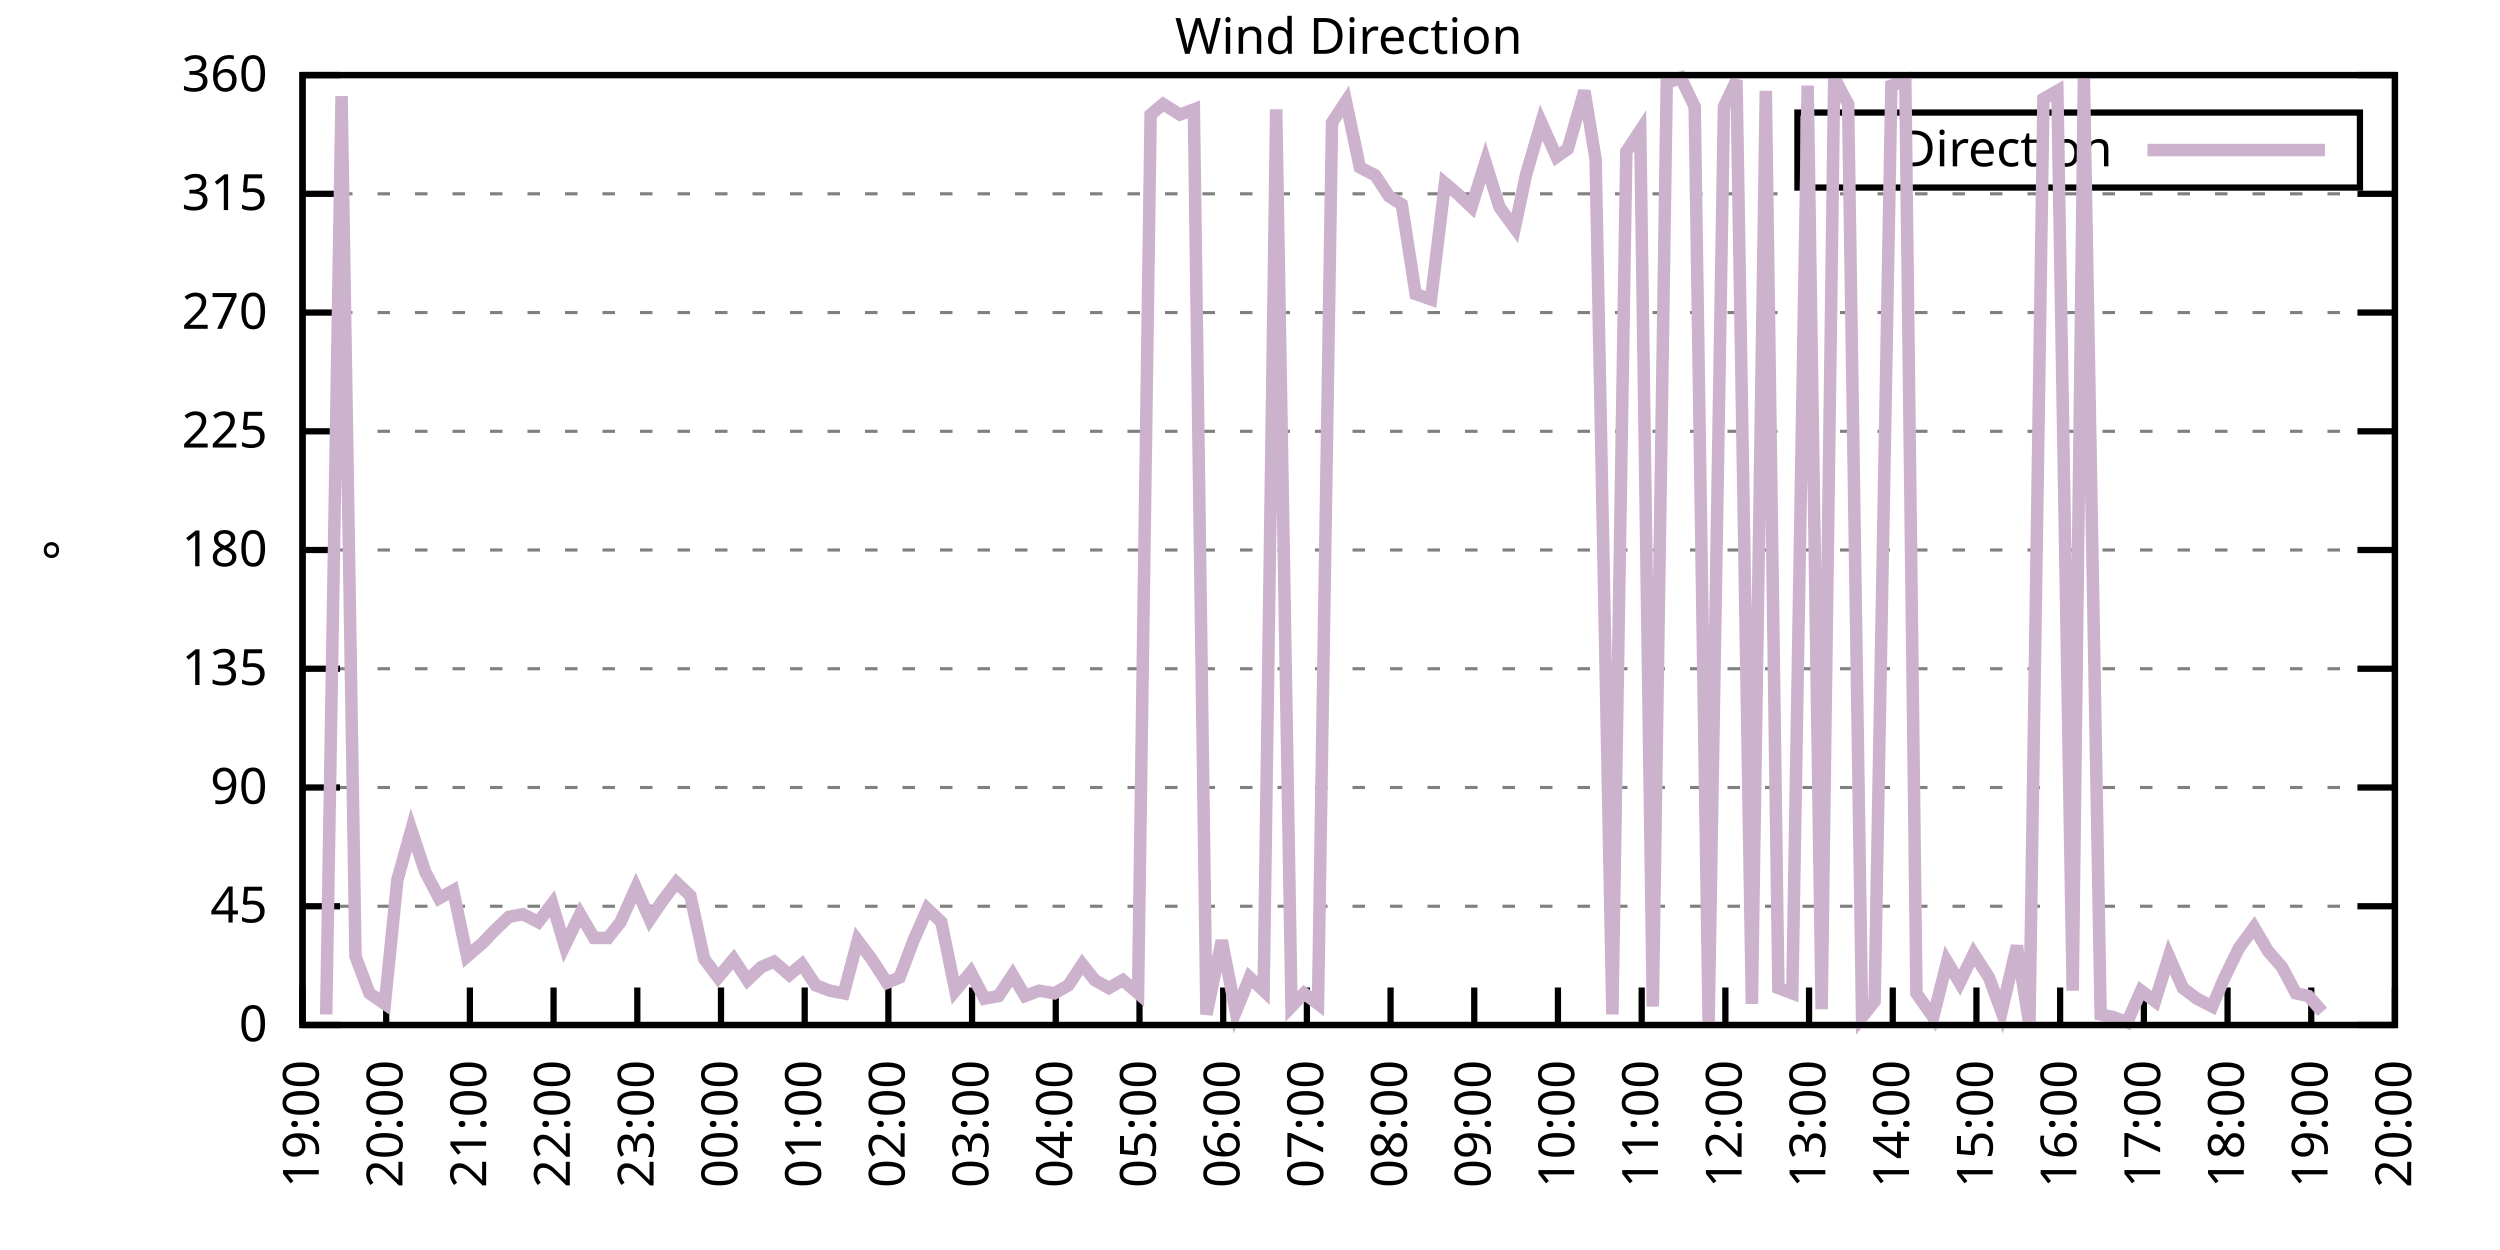
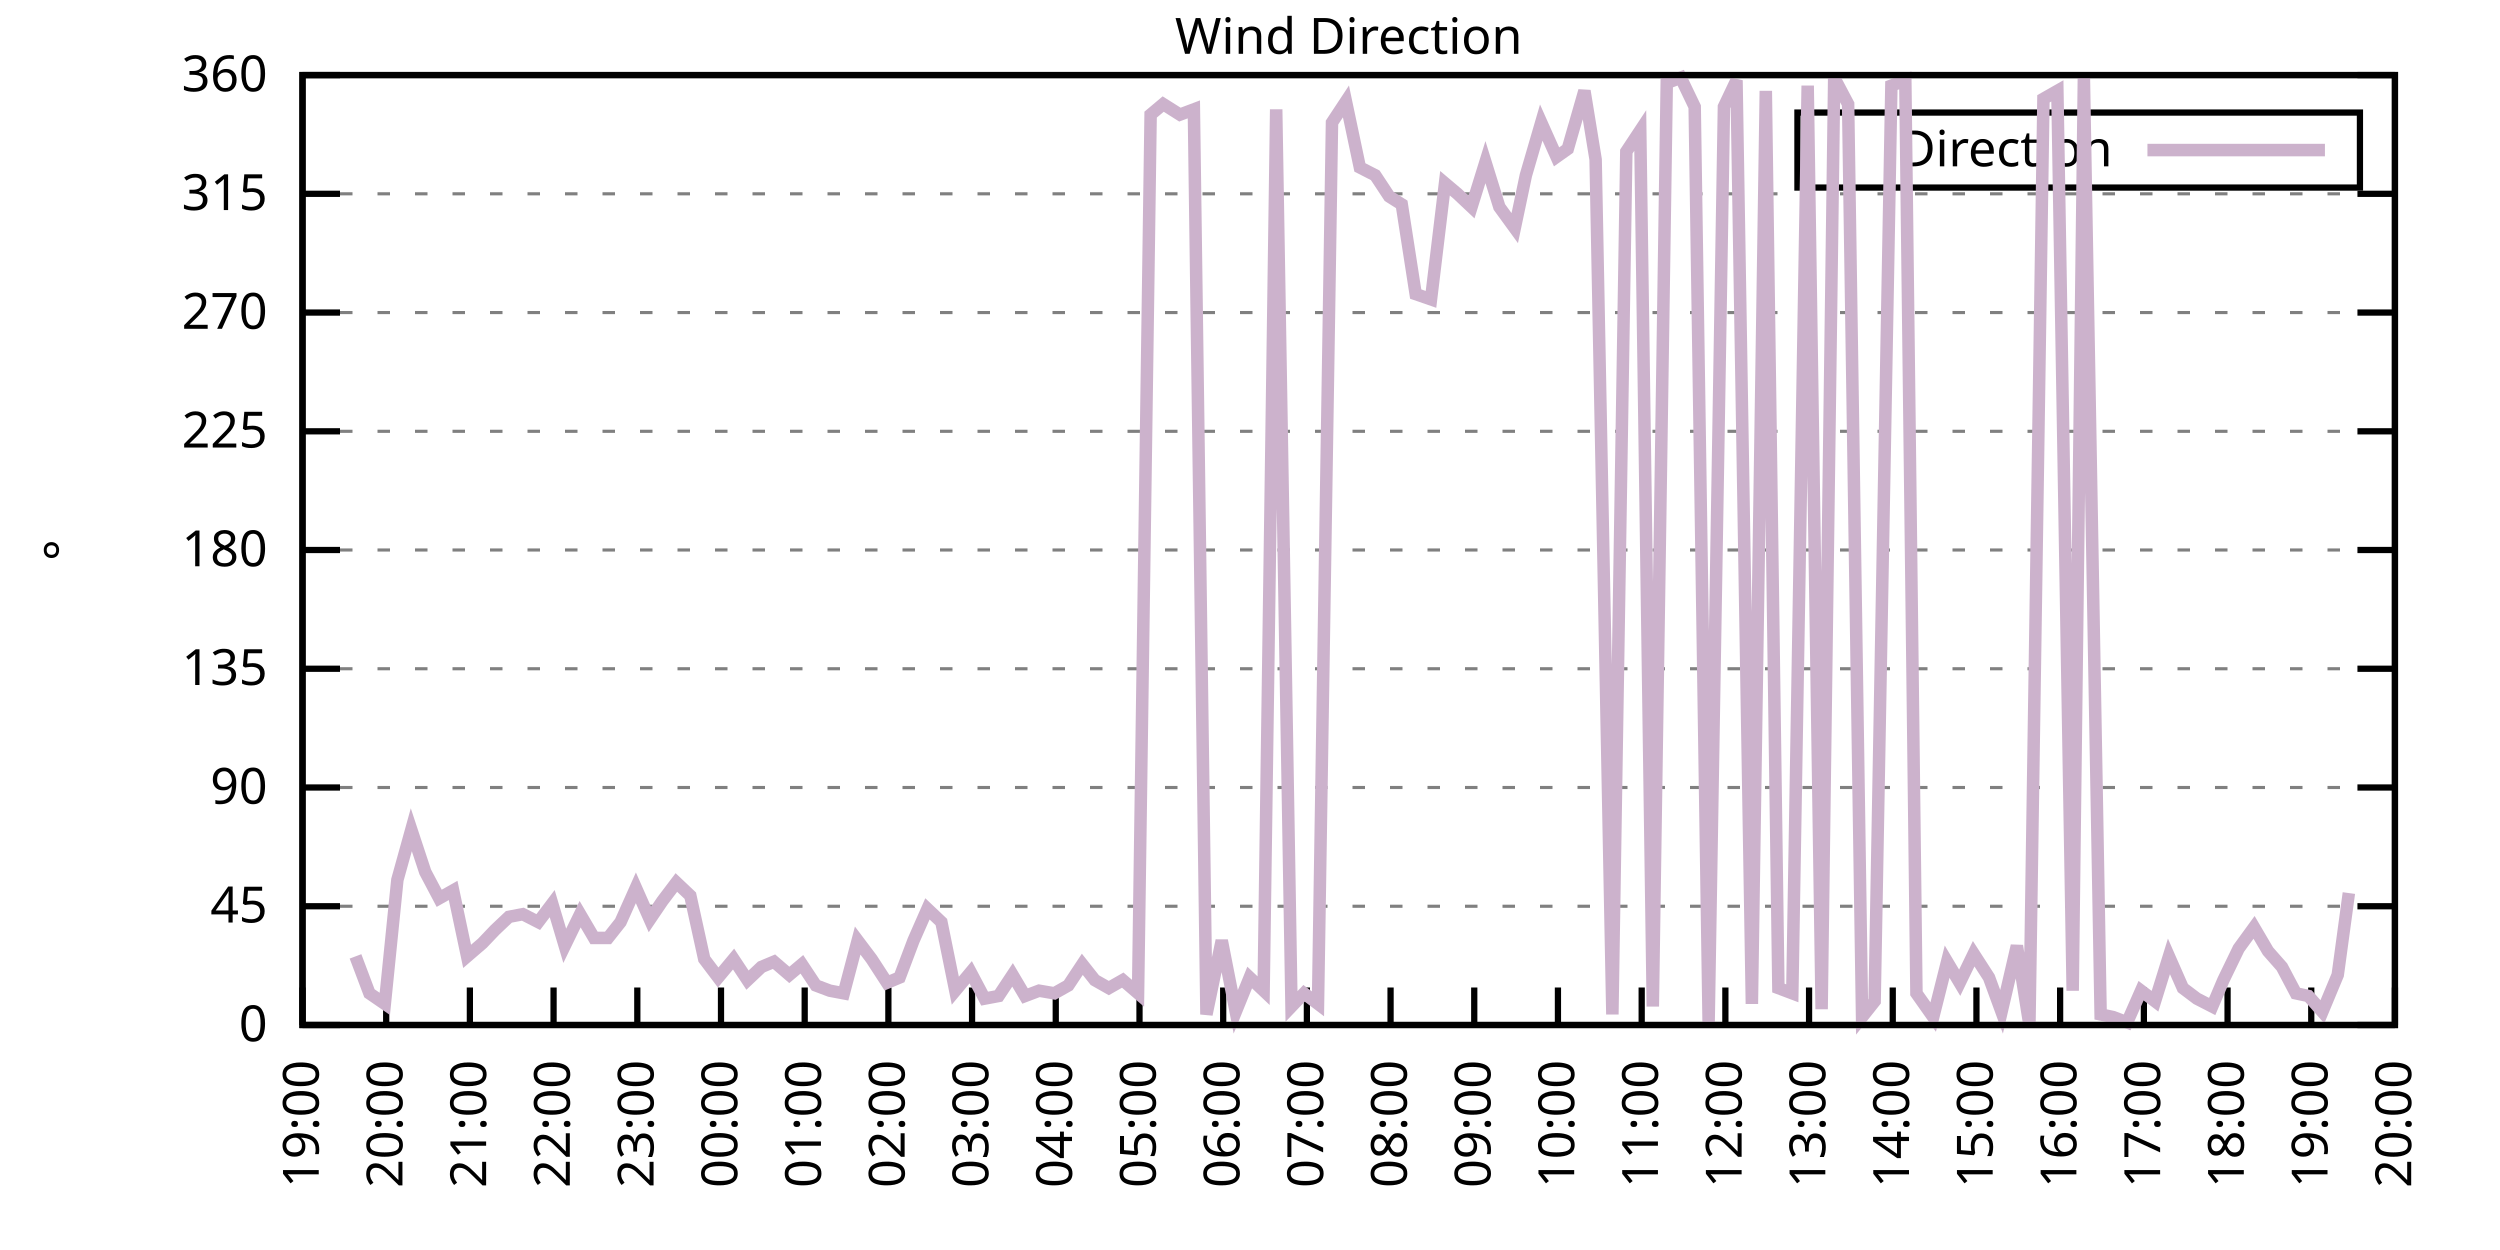
<svg xmlns="http://www.w3.org/2000/svg" xmlns:xlink="http://www.w3.org/1999/xlink" width="400" height="200" viewBox="0 0 400 200">
  <g id="gnuplot_canvas">
    <rect x="0" y="0" width="400" height="200" fill="none" />
    <defs>
      <circle id="gpDot" r="0.5" stroke-width="0.5" stroke="currentColor" />
      <path id="gpPt0" stroke-width="0.333" stroke="currentColor" d="M-1,0 h2 M0,-1 v2" />
      <path id="gpPt1" stroke-width="0.333" stroke="currentColor" d="M-1,-1 L1,1 M1,-1 L-1,1" />
      <path id="gpPt2" stroke-width="0.333" stroke="currentColor" d="M-1,0 L1,0 M0,-1 L0,1 M-1,-1 L1,1 M-1,1 L1,-1" />
      <rect id="gpPt3" stroke-width="0.333" stroke="currentColor" x="-1" y="-1" width="2" height="2" />
      <rect id="gpPt4" stroke-width="0.333" stroke="currentColor" fill="currentColor" x="-1" y="-1" width="2" height="2" />
      <circle id="gpPt5" stroke-width="0.333" stroke="currentColor" cx="0" cy="0" r="1" />
      <use xlink:href="#gpPt5" id="gpPt6" fill="currentColor" stroke="none" />
      <path id="gpPt7" stroke-width="0.333" stroke="currentColor" d="M0,-1.33 L-1.33,0.67 L1.33,0.67 z" />
      <use xlink:href="#gpPt7" id="gpPt8" fill="currentColor" stroke="none" />
      <use xlink:href="#gpPt7" id="gpPt9" stroke="currentColor" transform="rotate(180)" />
      <use xlink:href="#gpPt9" id="gpPt10" fill="currentColor" stroke="none" />
      <use xlink:href="#gpPt3" id="gpPt11" stroke="currentColor" transform="rotate(45)" />
      <use xlink:href="#gpPt11" id="gpPt12" fill="currentColor" stroke="none" />
      <path id="gpPt13" stroke-width="0.333" stroke="currentColor" d="M0,1.330 L1.265,0.411 L0.782,-1.067 L-0.782,-1.076 L-1.265,0.411 z" />
      <use xlink:href="#gpPt13" id="gpPt14" fill="currentColor" stroke="none" />
      <filter id="textbox" filterUnits="objectBoundingBox" x="0" y="0" height="1" width="1">
        <feFlood flood-color="white" flood-opacity="1" result="bgnd" />
        <feComposite in="SourceGraphic" in2="bgnd" operator="atop" />
      </filter>
      <filter id="greybox" filterUnits="objectBoundingBox" x="0" y="0" height="1" width="1">
        <feFlood flood-color="lightgrey" flood-opacity="1" result="grey" />
        <feComposite in="SourceGraphic" in2="grey" operator="atop" />
      </filter>
    </defs>
    <g fill="none" color="white" stroke="currentColor" stroke-width="1.00" stroke-linecap="butt" stroke-linejoin="miter">
</g>
    <g fill="none" color="black" stroke="currentColor" stroke-width="1.00" stroke-linecap="butt" stroke-linejoin="miter">
      <g stroke="none" shape-rendering="crispEdges">
        <polygon fill="rgb(255, 255, 255)" points="48.40,164.00 383.18,164.00 383.18,12.02 48.40,12.02 " />
      </g>
    </g>
    <g fill="none" color="black" stroke="currentColor" stroke-width="1.00" stroke-linecap="butt" stroke-linejoin="miter">
</g>
    <g fill="none" color="black" stroke="black" stroke-width="0.50" stroke-linecap="butt" stroke-linejoin="miter">
</g>
    <g fill="none" color="gray" stroke="currentColor" stroke-width="0.50" stroke-linecap="butt" stroke-linejoin="miter">
      <path stroke="gray" stroke-dasharray="2,4" class="gridline" d="M48.40,164.00 L383.19,164.00  " />
    </g>
    <g fill="none" color="gray" stroke="gray" stroke-width="1.00" stroke-linecap="butt" stroke-linejoin="miter">
</g>
    <g fill="none" color="black" stroke="currentColor" stroke-width="1.00" stroke-linecap="butt" stroke-linejoin="miter">
      <path stroke="black" d="M48.40,164.00 L54.40,164.00 M383.19,164.00 L377.19,164.00  " />
      <g transform="translate(42.80,166.60)" stroke="none" fill="black" font-family="Sans" font-size="8.00" text-anchor="end">
        <text>
          <tspan font-family="Sans"> 0</tspan>
        </text>
      </g>
    </g>
    <g fill="none" color="black" stroke="currentColor" stroke-width="1.00" stroke-linecap="butt" stroke-linejoin="miter">
</g>
    <g fill="none" color="black" stroke="black" stroke-width="0.50" stroke-linecap="butt" stroke-linejoin="miter">
</g>
    <g fill="none" color="gray" stroke="currentColor" stroke-width="0.50" stroke-linecap="butt" stroke-linejoin="miter">
      <path stroke="gray" stroke-dasharray="2,4" class="gridline" d="M48.40,145.00 L383.19,145.00  " />
    </g>
    <g fill="none" color="gray" stroke="gray" stroke-width="1.00" stroke-linecap="butt" stroke-linejoin="miter">
</g>
    <g fill="none" color="black" stroke="currentColor" stroke-width="1.00" stroke-linecap="butt" stroke-linejoin="miter">
      <path stroke="black" d="M48.40,145.00 L54.40,145.00 M383.19,145.00 L377.19,145.00  " />
      <g transform="translate(42.80,147.60)" stroke="none" fill="black" font-family="Sans" font-size="8.00" text-anchor="end">
        <text>
          <tspan font-family="Sans"> 45</tspan>
        </text>
      </g>
    </g>
    <g fill="none" color="black" stroke="currentColor" stroke-width="1.00" stroke-linecap="butt" stroke-linejoin="miter">
</g>
    <g fill="none" color="black" stroke="black" stroke-width="0.50" stroke-linecap="butt" stroke-linejoin="miter">
</g>
    <g fill="none" color="gray" stroke="currentColor" stroke-width="0.50" stroke-linecap="butt" stroke-linejoin="miter">
      <path stroke="gray" stroke-dasharray="2,4" class="gridline" d="M48.40,126.00 L383.19,126.00  " />
    </g>
    <g fill="none" color="gray" stroke="gray" stroke-width="1.00" stroke-linecap="butt" stroke-linejoin="miter">
</g>
    <g fill="none" color="black" stroke="currentColor" stroke-width="1.00" stroke-linecap="butt" stroke-linejoin="miter">
      <path stroke="black" d="M48.40,126.00 L54.40,126.00 M383.19,126.00 L377.19,126.00  " />
      <g transform="translate(42.80,128.60)" stroke="none" fill="black" font-family="Sans" font-size="8.00" text-anchor="end">
        <text>
          <tspan font-family="Sans"> 90</tspan>
        </text>
      </g>
    </g>
    <g fill="none" color="black" stroke="currentColor" stroke-width="1.00" stroke-linecap="butt" stroke-linejoin="miter">
</g>
    <g fill="none" color="black" stroke="black" stroke-width="0.50" stroke-linecap="butt" stroke-linejoin="miter">
</g>
    <g fill="none" color="gray" stroke="currentColor" stroke-width="0.50" stroke-linecap="butt" stroke-linejoin="miter">
      <path stroke="gray" stroke-dasharray="2,4" class="gridline" d="M48.40,107.00 L383.19,107.00  " />
    </g>
    <g fill="none" color="gray" stroke="gray" stroke-width="1.00" stroke-linecap="butt" stroke-linejoin="miter">
</g>
    <g fill="none" color="black" stroke="currentColor" stroke-width="1.00" stroke-linecap="butt" stroke-linejoin="miter">
      <path stroke="black" d="M48.40,107.00 L54.40,107.00 M383.19,107.00 L377.19,107.00  " />
      <g transform="translate(42.80,109.60)" stroke="none" fill="black" font-family="Sans" font-size="8.00" text-anchor="end">
        <text>
          <tspan font-family="Sans"> 135</tspan>
        </text>
      </g>
    </g>
    <g fill="none" color="black" stroke="currentColor" stroke-width="1.00" stroke-linecap="butt" stroke-linejoin="miter">
</g>
    <g fill="none" color="black" stroke="black" stroke-width="0.50" stroke-linecap="butt" stroke-linejoin="miter">
</g>
    <g fill="none" color="gray" stroke="currentColor" stroke-width="0.50" stroke-linecap="butt" stroke-linejoin="miter">
      <path stroke="gray" stroke-dasharray="2,4" class="gridline" d="M48.40,88.00 L383.19,88.00  " />
    </g>
    <g fill="none" color="gray" stroke="gray" stroke-width="1.00" stroke-linecap="butt" stroke-linejoin="miter">
</g>
    <g fill="none" color="black" stroke="currentColor" stroke-width="1.00" stroke-linecap="butt" stroke-linejoin="miter">
      <path stroke="black" d="M48.40,88.00 L54.40,88.00 M383.19,88.00 L377.19,88.00  " />
      <g transform="translate(42.80,90.60)" stroke="none" fill="black" font-family="Sans" font-size="8.00" text-anchor="end">
        <text>
          <tspan font-family="Sans"> 180</tspan>
        </text>
      </g>
    </g>
    <g fill="none" color="black" stroke="currentColor" stroke-width="1.00" stroke-linecap="butt" stroke-linejoin="miter">
</g>
    <g fill="none" color="black" stroke="black" stroke-width="0.50" stroke-linecap="butt" stroke-linejoin="miter">
</g>
    <g fill="none" color="gray" stroke="currentColor" stroke-width="0.50" stroke-linecap="butt" stroke-linejoin="miter">
      <path stroke="gray" stroke-dasharray="2,4" class="gridline" d="M48.40,69.01 L383.19,69.01  " />
    </g>
    <g fill="none" color="gray" stroke="gray" stroke-width="1.00" stroke-linecap="butt" stroke-linejoin="miter">
</g>
    <g fill="none" color="black" stroke="currentColor" stroke-width="1.00" stroke-linecap="butt" stroke-linejoin="miter">
      <path stroke="black" d="M48.40,69.01 L54.40,69.01 M383.19,69.01 L377.19,69.01  " />
      <g transform="translate(42.80,71.61)" stroke="none" fill="black" font-family="Sans" font-size="8.00" text-anchor="end">
        <text>
          <tspan font-family="Sans"> 225</tspan>
        </text>
      </g>
    </g>
    <g fill="none" color="black" stroke="currentColor" stroke-width="1.00" stroke-linecap="butt" stroke-linejoin="miter">
</g>
    <g fill="none" color="black" stroke="black" stroke-width="0.50" stroke-linecap="butt" stroke-linejoin="miter">
</g>
    <g fill="none" color="gray" stroke="currentColor" stroke-width="0.50" stroke-linecap="butt" stroke-linejoin="miter">
      <path stroke="gray" stroke-dasharray="2,4" class="gridline" d="M48.40,50.01 L383.19,50.01  " />
    </g>
    <g fill="none" color="gray" stroke="gray" stroke-width="1.00" stroke-linecap="butt" stroke-linejoin="miter">
</g>
    <g fill="none" color="black" stroke="currentColor" stroke-width="1.00" stroke-linecap="butt" stroke-linejoin="miter">
      <path stroke="black" d="M48.40,50.01 L54.40,50.01 M383.19,50.01 L377.19,50.01  " />
      <g transform="translate(42.80,52.61)" stroke="none" fill="black" font-family="Sans" font-size="8.00" text-anchor="end">
        <text>
          <tspan font-family="Sans"> 270</tspan>
        </text>
      </g>
    </g>
    <g fill="none" color="black" stroke="currentColor" stroke-width="1.00" stroke-linecap="butt" stroke-linejoin="miter">
</g>
    <g fill="none" color="black" stroke="black" stroke-width="0.50" stroke-linecap="butt" stroke-linejoin="miter">
</g>
    <g fill="none" color="gray" stroke="currentColor" stroke-width="0.50" stroke-linecap="butt" stroke-linejoin="miter">
      <path stroke="gray" stroke-dasharray="2,4" class="gridline" d="M48.40,31.01 L383.19,31.01  " />
    </g>
    <g fill="none" color="gray" stroke="gray" stroke-width="1.00" stroke-linecap="butt" stroke-linejoin="miter">
</g>
    <g fill="none" color="black" stroke="currentColor" stroke-width="1.00" stroke-linecap="butt" stroke-linejoin="miter">
      <path stroke="black" d="M48.40,31.01 L54.40,31.01 M383.19,31.01 L377.19,31.01  " />
      <g transform="translate(42.80,33.61)" stroke="none" fill="black" font-family="Sans" font-size="8.00" text-anchor="end">
        <text>
          <tspan font-family="Sans"> 315</tspan>
        </text>
      </g>
    </g>
    <g fill="none" color="black" stroke="currentColor" stroke-width="1.00" stroke-linecap="butt" stroke-linejoin="miter">
</g>
    <g fill="none" color="black" stroke="black" stroke-width="0.50" stroke-linecap="butt" stroke-linejoin="miter">
</g>
    <g fill="none" color="gray" stroke="currentColor" stroke-width="0.50" stroke-linecap="butt" stroke-linejoin="miter">
      <path stroke="gray" stroke-dasharray="2,4" class="gridline" d="M48.40,12.01 L383.19,12.01  " />
    </g>
    <g fill="none" color="gray" stroke="gray" stroke-width="1.00" stroke-linecap="butt" stroke-linejoin="miter">
</g>
    <g fill="none" color="black" stroke="currentColor" stroke-width="1.00" stroke-linecap="butt" stroke-linejoin="miter">
      <path stroke="black" d="M48.40,12.01 L54.40,12.01 M383.19,12.01 L377.19,12.01  " />
      <g transform="translate(42.80,14.61)" stroke="none" fill="black" font-family="Sans" font-size="8.00" text-anchor="end">
        <text>
          <tspan font-family="Sans"> 360</tspan>
        </text>
      </g>
    </g>
    <g fill="none" color="black" stroke="currentColor" stroke-width="1.00" stroke-linecap="butt" stroke-linejoin="miter">
      <path stroke="black" d="M48.40,164.00 L48.40,158.00  " />
      <g transform="translate(51.00,169.60) rotate(270.00)" stroke="none" fill="black" font-family="Sans" font-size="8.00" text-anchor="end">
        <text>
          <tspan font-family="Sans">19:00</tspan>
        </text>
      </g>
    </g>
    <g fill="none" color="black" stroke="currentColor" stroke-width="1.00" stroke-linecap="butt" stroke-linejoin="miter">
      <path stroke="black" d="M61.79,164.00 L61.79,158.00  " />
      <g transform="translate(64.39,169.60) rotate(270.00)" stroke="none" fill="black" font-family="Sans" font-size="8.00" text-anchor="end">
        <text>
          <tspan font-family="Sans">20:00</tspan>
        </text>
      </g>
    </g>
    <g fill="none" color="black" stroke="currentColor" stroke-width="1.00" stroke-linecap="butt" stroke-linejoin="miter">
      <path stroke="black" d="M75.18,164.00 L75.18,158.00  " />
      <g transform="translate(77.78,169.60) rotate(270.00)" stroke="none" fill="black" font-family="Sans" font-size="8.00" text-anchor="end">
        <text>
          <tspan font-family="Sans">21:00</tspan>
        </text>
      </g>
    </g>
    <g fill="none" color="black" stroke="currentColor" stroke-width="1.00" stroke-linecap="butt" stroke-linejoin="miter">
      <path stroke="black" d="M88.57,164.00 L88.57,158.00  " />
      <g transform="translate(91.17,169.60) rotate(270.00)" stroke="none" fill="black" font-family="Sans" font-size="8.00" text-anchor="end">
        <text>
          <tspan font-family="Sans">22:00</tspan>
        </text>
      </g>
    </g>
    <g fill="none" color="black" stroke="currentColor" stroke-width="1.00" stroke-linecap="butt" stroke-linejoin="miter">
      <path stroke="black" d="M101.97,164.00 L101.97,158.00  " />
      <g transform="translate(104.57,169.60) rotate(270.00)" stroke="none" fill="black" font-family="Sans" font-size="8.00" text-anchor="end">
        <text>
          <tspan font-family="Sans">23:00</tspan>
        </text>
      </g>
    </g>
    <g fill="none" color="black" stroke="currentColor" stroke-width="1.00" stroke-linecap="butt" stroke-linejoin="miter">
      <path stroke="black" d="M115.36,164.00 L115.36,158.00  " />
      <g transform="translate(117.96,169.60) rotate(270.00)" stroke="none" fill="black" font-family="Sans" font-size="8.00" text-anchor="end">
        <text>
          <tspan font-family="Sans">00:00</tspan>
        </text>
      </g>
    </g>
    <g fill="none" color="black" stroke="currentColor" stroke-width="1.00" stroke-linecap="butt" stroke-linejoin="miter">
      <path stroke="black" d="M128.75,164.00 L128.75,158.00  " />
      <g transform="translate(131.35,169.60) rotate(270.00)" stroke="none" fill="black" font-family="Sans" font-size="8.00" text-anchor="end">
        <text>
          <tspan font-family="Sans">01:00</tspan>
        </text>
      </g>
    </g>
    <g fill="none" color="black" stroke="currentColor" stroke-width="1.00" stroke-linecap="butt" stroke-linejoin="miter">
      <path stroke="black" d="M142.14,164.00 L142.14,158.00  " />
      <g transform="translate(144.74,169.60) rotate(270.00)" stroke="none" fill="black" font-family="Sans" font-size="8.00" text-anchor="end">
        <text>
          <tspan font-family="Sans">02:00</tspan>
        </text>
      </g>
    </g>
    <g fill="none" color="black" stroke="currentColor" stroke-width="1.00" stroke-linecap="butt" stroke-linejoin="miter">
      <path stroke="black" d="M155.53,164.00 L155.53,158.00  " />
      <g transform="translate(158.13,169.60) rotate(270.00)" stroke="none" fill="black" font-family="Sans" font-size="8.00" text-anchor="end">
        <text>
          <tspan font-family="Sans">03:00</tspan>
        </text>
      </g>
    </g>
    <g fill="none" color="black" stroke="currentColor" stroke-width="1.00" stroke-linecap="butt" stroke-linejoin="miter">
      <path stroke="black" d="M168.92,164.00 L168.92,158.00  " />
      <g transform="translate(171.52,169.60) rotate(270.00)" stroke="none" fill="black" font-family="Sans" font-size="8.00" text-anchor="end">
        <text>
          <tspan font-family="Sans">04:00</tspan>
        </text>
      </g>
    </g>
    <g fill="none" color="black" stroke="currentColor" stroke-width="1.00" stroke-linecap="butt" stroke-linejoin="miter">
      <path stroke="black" d="M182.32,164.00 L182.32,158.00  " />
      <g transform="translate(184.92,169.60) rotate(270.00)" stroke="none" fill="black" font-family="Sans" font-size="8.00" text-anchor="end">
        <text>
          <tspan font-family="Sans">05:00</tspan>
        </text>
      </g>
    </g>
    <g fill="none" color="black" stroke="currentColor" stroke-width="1.00" stroke-linecap="butt" stroke-linejoin="miter">
      <path stroke="black" d="M195.71,164.00 L195.71,158.00  " />
      <g transform="translate(198.31,169.60) rotate(270.00)" stroke="none" fill="black" font-family="Sans" font-size="8.00" text-anchor="end">
        <text>
          <tspan font-family="Sans">06:00</tspan>
        </text>
      </g>
    </g>
    <g fill="none" color="black" stroke="currentColor" stroke-width="1.00" stroke-linecap="butt" stroke-linejoin="miter">
      <path stroke="black" d="M209.10,164.00 L209.10,158.00  " />
      <g transform="translate(211.70,169.60) rotate(270.00)" stroke="none" fill="black" font-family="Sans" font-size="8.00" text-anchor="end">
        <text>
          <tspan font-family="Sans">07:00</tspan>
        </text>
      </g>
    </g>
    <g fill="none" color="black" stroke="currentColor" stroke-width="1.00" stroke-linecap="butt" stroke-linejoin="miter">
      <path stroke="black" d="M222.49,164.00 L222.49,158.00  " />
      <g transform="translate(225.09,169.60) rotate(270.00)" stroke="none" fill="black" font-family="Sans" font-size="8.00" text-anchor="end">
        <text>
          <tspan font-family="Sans">08:00</tspan>
        </text>
      </g>
    </g>
    <g fill="none" color="black" stroke="currentColor" stroke-width="1.00" stroke-linecap="butt" stroke-linejoin="miter">
      <path stroke="black" d="M235.88,164.00 L235.88,158.00  " />
      <g transform="translate(238.48,169.60) rotate(270.00)" stroke="none" fill="black" font-family="Sans" font-size="8.00" text-anchor="end">
        <text>
          <tspan font-family="Sans">09:00</tspan>
        </text>
      </g>
    </g>
    <g fill="none" color="black" stroke="currentColor" stroke-width="1.00" stroke-linecap="butt" stroke-linejoin="miter">
      <path stroke="black" d="M249.27,164.00 L249.27,158.00  " />
      <g transform="translate(251.87,169.60) rotate(270.00)" stroke="none" fill="black" font-family="Sans" font-size="8.00" text-anchor="end">
        <text>
          <tspan font-family="Sans">10:00</tspan>
        </text>
      </g>
    </g>
    <g fill="none" color="black" stroke="currentColor" stroke-width="1.00" stroke-linecap="butt" stroke-linejoin="miter">
      <path stroke="black" d="M262.67,164.00 L262.67,158.00  " />
      <g transform="translate(265.27,169.60) rotate(270.00)" stroke="none" fill="black" font-family="Sans" font-size="8.00" text-anchor="end">
        <text>
          <tspan font-family="Sans">11:00</tspan>
        </text>
      </g>
    </g>
    <g fill="none" color="black" stroke="currentColor" stroke-width="1.00" stroke-linecap="butt" stroke-linejoin="miter">
      <path stroke="black" d="M276.06,164.00 L276.06,158.00  " />
      <g transform="translate(278.66,169.60) rotate(270.00)" stroke="none" fill="black" font-family="Sans" font-size="8.00" text-anchor="end">
        <text>
          <tspan font-family="Sans">12:00</tspan>
        </text>
      </g>
    </g>
    <g fill="none" color="black" stroke="currentColor" stroke-width="1.00" stroke-linecap="butt" stroke-linejoin="miter">
      <path stroke="black" d="M289.45,164.00 L289.45,158.00  " />
      <g transform="translate(292.05,169.60) rotate(270.00)" stroke="none" fill="black" font-family="Sans" font-size="8.00" text-anchor="end">
        <text>
          <tspan font-family="Sans">13:00</tspan>
        </text>
      </g>
    </g>
    <g fill="none" color="black" stroke="currentColor" stroke-width="1.00" stroke-linecap="butt" stroke-linejoin="miter">
      <path stroke="black" d="M302.84,164.00 L302.84,158.00  " />
      <g transform="translate(305.44,169.60) rotate(270.00)" stroke="none" fill="black" font-family="Sans" font-size="8.00" text-anchor="end">
        <text>
          <tspan font-family="Sans">14:00</tspan>
        </text>
      </g>
    </g>
    <g fill="none" color="black" stroke="currentColor" stroke-width="1.00" stroke-linecap="butt" stroke-linejoin="miter">
      <path stroke="black" d="M316.23,164.00 L316.23,158.00  " />
      <g transform="translate(318.83,169.60) rotate(270.00)" stroke="none" fill="black" font-family="Sans" font-size="8.00" text-anchor="end">
        <text>
          <tspan font-family="Sans">15:00</tspan>
        </text>
      </g>
    </g>
    <g fill="none" color="black" stroke="currentColor" stroke-width="1.00" stroke-linecap="butt" stroke-linejoin="miter">
      <path stroke="black" d="M329.62,164.00 L329.62,158.00  " />
      <g transform="translate(332.22,169.60) rotate(270.00)" stroke="none" fill="black" font-family="Sans" font-size="8.00" text-anchor="end">
        <text>
          <tspan font-family="Sans">16:00</tspan>
        </text>
      </g>
    </g>
    <g fill="none" color="black" stroke="currentColor" stroke-width="1.00" stroke-linecap="butt" stroke-linejoin="miter">
      <path stroke="black" d="M343.02,164.00 L343.02,158.00  " />
      <g transform="translate(345.62,169.60) rotate(270.00)" stroke="none" fill="black" font-family="Sans" font-size="8.00" text-anchor="end">
        <text>
          <tspan font-family="Sans">17:00</tspan>
        </text>
      </g>
    </g>
    <g fill="none" color="black" stroke="currentColor" stroke-width="1.00" stroke-linecap="butt" stroke-linejoin="miter">
      <path stroke="black" d="M356.41,164.00 L356.41,158.00  " />
      <g transform="translate(359.01,169.60) rotate(270.00)" stroke="none" fill="black" font-family="Sans" font-size="8.00" text-anchor="end">
        <text>
          <tspan font-family="Sans">18:00</tspan>
        </text>
      </g>
    </g>
    <g fill="none" color="black" stroke="currentColor" stroke-width="1.00" stroke-linecap="butt" stroke-linejoin="miter">
      <path stroke="black" d="M369.80,164.00 L369.80,158.00  " />
      <g transform="translate(372.40,169.60) rotate(270.00)" stroke="none" fill="black" font-family="Sans" font-size="8.00" text-anchor="end">
        <text>
          <tspan font-family="Sans">19:00</tspan>
        </text>
      </g>
    </g>
    <g fill="none" color="black" stroke="currentColor" stroke-width="1.00" stroke-linecap="butt" stroke-linejoin="miter">
      <path stroke="black" d="M383.19,164.00 L383.19,158.00  " />
      <g transform="translate(385.79,169.60) rotate(270.00)" stroke="none" fill="black" font-family="Sans" font-size="8.00" text-anchor="end">
        <text>
          <tspan font-family="Sans">20:00</tspan>
        </text>
      </g>
    </g>
    <g fill="none" color="black" stroke="currentColor" stroke-width="1.00" stroke-linecap="butt" stroke-linejoin="miter">
</g>
    <g fill="none" color="black" stroke="currentColor" stroke-width="1.00" stroke-linecap="butt" stroke-linejoin="miter">
      <path stroke="black" d="M48.40,12.01 L48.40,164.00 L383.19,164.00 L383.19,12.01 L48.40,12.01 Z  " />
    </g>
    <g fill="none" color="black" stroke="currentColor" stroke-width="1.00" stroke-linecap="butt" stroke-linejoin="miter">
</g>
    <g fill="none" color="black" stroke="currentColor" stroke-width="1.00" stroke-linecap="butt" stroke-linejoin="miter">
      <path stroke="black" d="M287.59,30.01 L287.59,18.01 L377.59,18.01 L377.59,30.01 L287.59,30.01 Z  " />
    </g>
    <g id="Wind_direction_plot_1">
      <g fill="none" color="white" stroke="black" stroke-width="2.00" stroke-linecap="butt" stroke-linejoin="miter">
</g>
      <g fill="none" color="black" stroke="currentColor" stroke-width="2.00" stroke-linecap="butt" stroke-linejoin="miter">
        <g transform="translate(337.99,26.61)" stroke="none" fill="black" font-family="Sans" font-size="8.00" text-anchor="end">
          <text>
            <tspan font-family="Sans">Direction</tspan>
          </text>
        </g>
      </g>
      <g fill="none" color="black" stroke="currentColor" stroke-width="2.00" stroke-linecap="butt" stroke-linejoin="miter">
-         <path stroke="rgb(204, 178, 204)" d="M343.59,24.01 L371.99,24.01 M52.19,162.31 L54.65,15.39 L56.88,153.02 L59.11,158.93 L61.57,160.62 L63.58,140.78   L65.81,132.76 L68.04,139.51 L70.27,143.73 L72.50,142.47 L74.74,153.02 L77.19,150.91 L79.20,148.80 L81.43,146.69   L83.66,146.27 L86.12,147.53 L88.35,144.58 L90.36,151.33 L92.82,146.27 L95.05,150.07 L97.28,150.07 L99.29,147.53   L101.74,142.05 L103.98,147.11 L105.98,144.16 L108.22,141.20 L110.45,143.31 L112.68,153.45 L114.91,156.40 L117.37,153.45   L119.60,156.82 L121.83,154.71 L123.84,153.87 L126.29,155.98 L128.30,154.29 L130.54,157.67 L132.77,158.51 L135.00,158.93   L137.23,150.49 L139.46,153.45 L141.92,157.24 L143.93,156.40 L146.16,150.49 L148.39,145.42 L150.62,147.53 L152.85,158.51   L155.31,155.56 L157.54,159.78 L159.77,159.36 L162.01,155.98 L164.01,159.36 L166.25,158.51 L168.70,158.93 L170.93,157.67   L173.17,154.29 L175.17,156.82 L177.41,158.09 L179.64,156.82 L182.09,158.93 L184.10,18.34 L186.11,16.65 L188.79,18.34   L191.02,17.50 L193.03,162.31 L195.48,150.49 L197.72,161.89 L199.95,156.40 L202.18,158.51 L204.19,17.50 L206.64,161.04   L208.65,158.93 L210.88,160.62 L213.12,19.61 L215.35,16.23 L217.58,26.79 L220.04,28.05 L222.27,31.43 L224.28,32.70   L226.51,47.05 L228.96,47.90 L231.20,29.32 L233.20,31.01 L235.44,33.12 L237.67,25.94 L239.90,33.12 L242.36,36.50   L244.14,28.05 L246.60,19.61 L249.05,25.10 L250.84,23.83 L253.51,14.54 L255.30,25.52 L257.98,162.31 L260.21,24.25   L262.44,20.88 L264.45,161.04 L266.68,13.28 L268.92,12.43 L271.15,17.08 L273.38,163.58 L275.83,17.08 L277.84,12.85   L280.30,160.62 L282.53,14.54 L284.54,158.09 L286.77,158.93 L289.23,13.70 L291.46,161.47 L293.47,12.43 L295.70,16.65   L297.93,162.73 L299.94,160.20 L302.62,13.70 L304.85,12.85 L306.63,158.93 L309.31,162.73 L311.54,153.87 L313.55,157.24   L315.79,152.60 L318.24,156.40 L320.25,161.89 L322.70,151.33 L324.71,164.00 L326.95,15.81 L329.18,14.54 L331.63,158.51   L333.42,12.43 L336.10,162.31 L338.10,162.73 L340.34,163.58 L342.57,158.51 L344.80,160.20 L347.03,153.02 L349.26,158.09   L351.50,159.78 L353.95,161.04 L355.74,156.82 L358.19,151.76 L360.65,148.38 L362.88,152.18 L365.11,154.71 L367.34,158.93   L369.35,159.36 L371.58,161.89  " />
+         <path stroke="rgb(204, 178, 204)" d="M343.59,24.01 L371.99,24.01 M56.88,153.02 L59.11,158.93 L61.57,160.62 L63.58,140.78 L65.81,132.76 L68.04,139.51   L70.27,143.73 L72.50,142.47 L74.74,153.02 L77.19,150.91 L79.20,148.80 L81.43,146.69 L83.66,146.27 L86.12,147.53   L88.35,144.58 L90.36,151.33 L92.82,146.27 L95.05,150.07 L97.28,150.07 L99.29,147.53 L101.74,142.05 L103.98,147.11   L105.98,144.16 L108.22,141.20 L110.45,143.31 L112.68,153.45 L114.91,156.40 L117.37,153.45 L119.60,156.82 L121.83,154.71   L123.84,153.87 L126.29,155.98 L128.30,154.29 L130.54,157.67 L132.77,158.51 L135.00,158.93 L137.23,150.49 L139.46,153.45   L141.92,157.24 L143.93,156.40 L146.16,150.49 L148.39,145.42 L150.62,147.53 L152.85,158.51 L155.31,155.56 L157.54,159.78   L159.77,159.36 L162.01,155.98 L164.01,159.36 L166.25,158.51 L168.70,158.93 L170.93,157.67 L173.17,154.29 L175.17,156.82   L177.41,158.09 L179.64,156.82 L182.09,158.93 L184.10,18.34 L186.11,16.65 L188.79,18.34 L191.02,17.50 L193.03,162.31   L195.48,150.49 L197.72,161.89 L199.95,156.40 L202.18,158.51 L204.19,17.50 L206.64,161.04 L208.65,158.93 L210.88,160.62   L213.12,19.61 L215.35,16.23 L217.58,26.79 L220.04,28.05 L222.27,31.43 L224.28,32.70 L226.51,47.05 L228.96,47.90   L231.20,29.32 L233.20,31.01 L235.44,33.12 L237.67,25.94 L239.90,33.12 L242.36,36.50 L244.14,28.05 L246.60,19.61   L249.05,25.10 L250.84,23.83 L253.51,14.54 L255.30,25.52 L257.98,162.31 L260.21,24.25 L262.44,20.88 L264.45,161.04   L266.68,13.28 L268.92,12.43 L271.15,17.08 L273.38,163.58 L275.83,17.08 L277.84,12.85 L280.30,160.62 L282.53,14.54   L284.54,158.09 L286.77,158.93 L289.23,13.70 L291.46,161.47 L293.47,12.43 L295.70,16.65 L297.93,162.73 L299.94,160.20   L302.62,13.70 L304.85,12.85 L306.63,158.93 L309.31,162.73 L311.54,153.87 L313.55,157.24 L315.79,152.60 L318.24,156.40   L320.25,161.89 L322.70,151.33 L324.71,164.00 L326.95,15.81 L329.18,14.54 L331.63,158.51 L333.42,12.43 L336.10,162.31   L338.10,162.73 L340.34,163.58 L342.57,158.51 L344.80,160.20 L347.03,153.02 L349.26,158.09 L351.50,159.78 L353.95,161.04   L355.74,156.82 L358.19,151.76 L360.65,148.38 L362.88,152.18 L365.11,154.71 L367.34,158.93 L369.35,159.36 L371.58,161.89   L374.04,155.98 L375.82,142.89  " />
      </g>
    </g>
    <g fill="none" color="black" stroke="currentColor" stroke-width="2.00" stroke-linecap="butt" stroke-linejoin="miter">
</g>
    <g fill="none" color="black" stroke="black" stroke-width="1.00" stroke-linecap="butt" stroke-linejoin="miter">
</g>
    <g fill="none" color="black" stroke="currentColor" stroke-width="1.00" stroke-linecap="butt" stroke-linejoin="miter">
      <path stroke="black" d="M48.40,12.01 L48.40,164.00 L383.19,164.00 L383.19,12.01 L48.40,12.01 Z  " />
      <g transform="translate(12.80,88.01) rotate(270.00)" stroke="none" fill="black" font-family="Sans" font-size="8.00" text-anchor="middle">
        <text>
          <tspan font-family="Sans">°</tspan>
        </text>
      </g>
    </g>
    <g fill="none" color="black" stroke="currentColor" stroke-width="1.00" stroke-linecap="butt" stroke-linejoin="miter">
</g>
    <g fill="none" color="black" stroke="currentColor" stroke-width="1.00" stroke-linecap="butt" stroke-linejoin="miter">
      <g transform="translate(215.79,8.61)" stroke="none" fill="black" font-family="Sans" font-size="8.00" text-anchor="middle">
        <text>
          <tspan font-family="Sans">Wind Direction</tspan>
        </text>
      </g>
    </g>
    <g fill="none" color="black" stroke="currentColor" stroke-width="1.00" stroke-linecap="butt" stroke-linejoin="miter">
</g>
  </g>
</svg>
